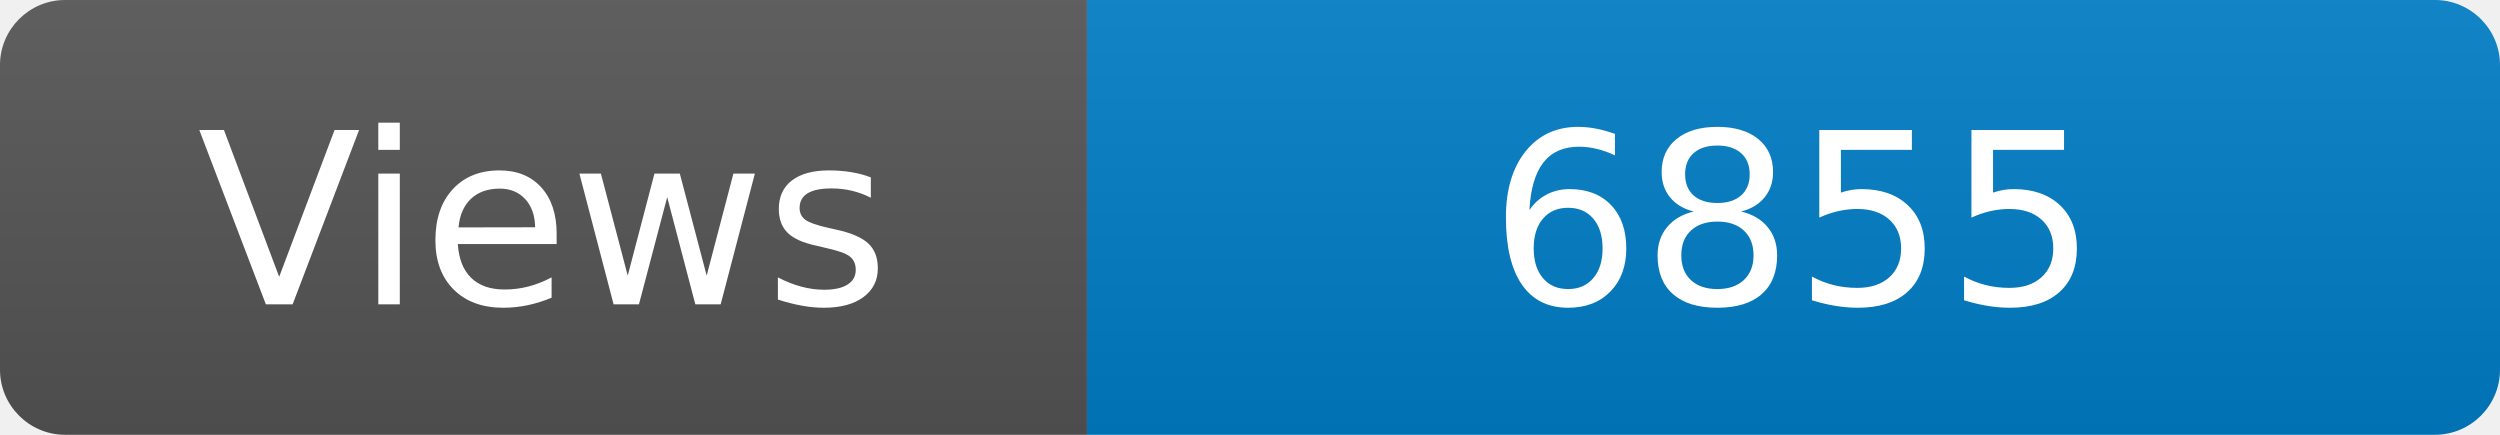
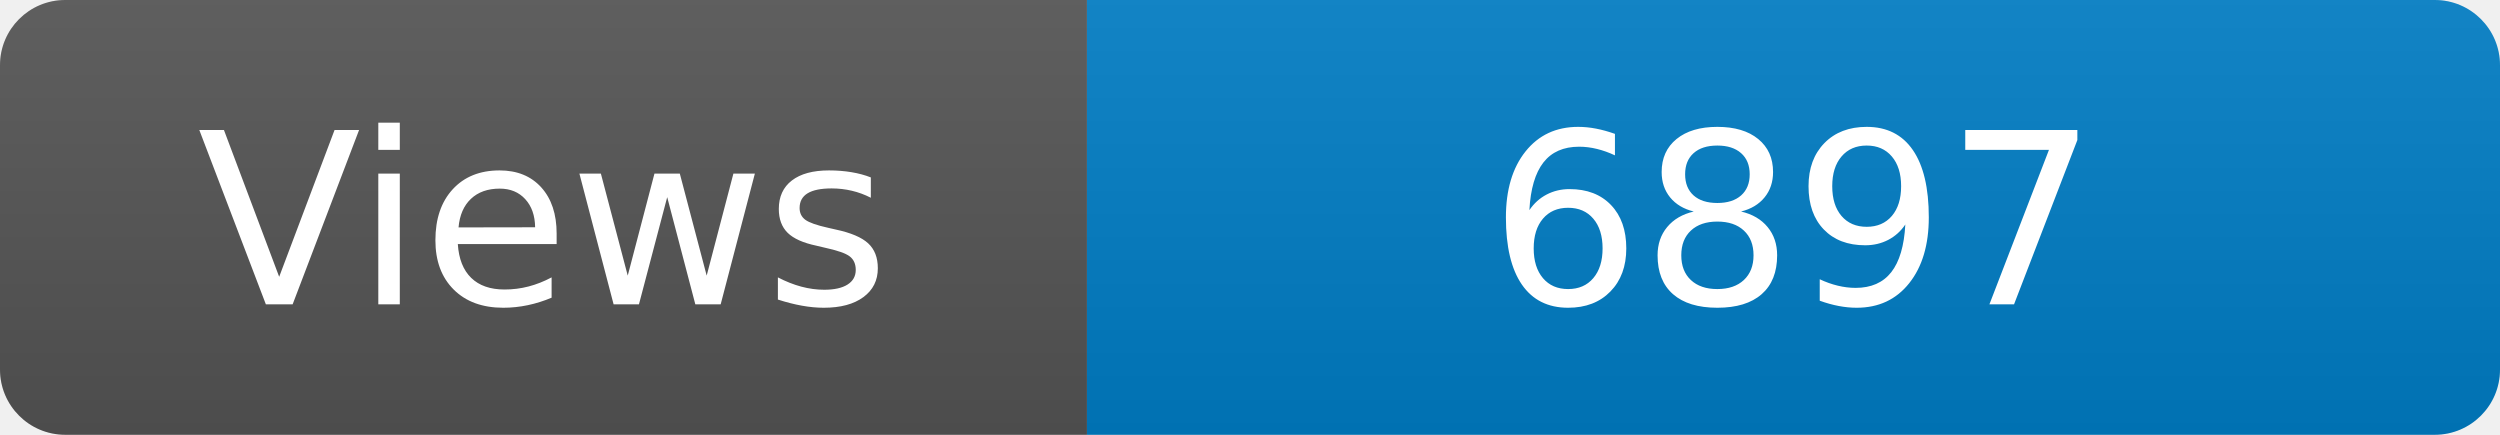
<svg xmlns="http://www.w3.org/2000/svg" width="115" height="20" role="img" aria-label="Maintained?: yes">
  <linearGradient id="s" x2="0" y2="100%">
    <stop offset="0" stop-color="#bbb" stop-opacity=".1" />
    <stop offset="1" stop-opacity=".1" />
  </linearGradient>
  <clipPath id="r">
    <rect width="115" height="20" rx="3" fill="#fff" />
  </clipPath>
  <g clip-path="url(#r)">
    <rect width="50" height="20" fill="#555" />
    <rect x="50" width="160" height="20" fill="#007ec6" />
    <rect width="115" height="20" fill="url(#s)" />
  </g>
  <g fill="#fff" text-anchor="middle" font-family="Verdana,Geneva,DejaVu Sans,sans-serif" font-size="110">
    <text x="250" y="140" transform="scale(.1)" fill="#fff">Views</text>
-     <text x="825" y="140" transform="scale(.1)" fill="#fff">6855</text>
+     <text x="825" y="140" transform="scale(.1)" fill="#fff">6897</text>
  </g>
</svg>
